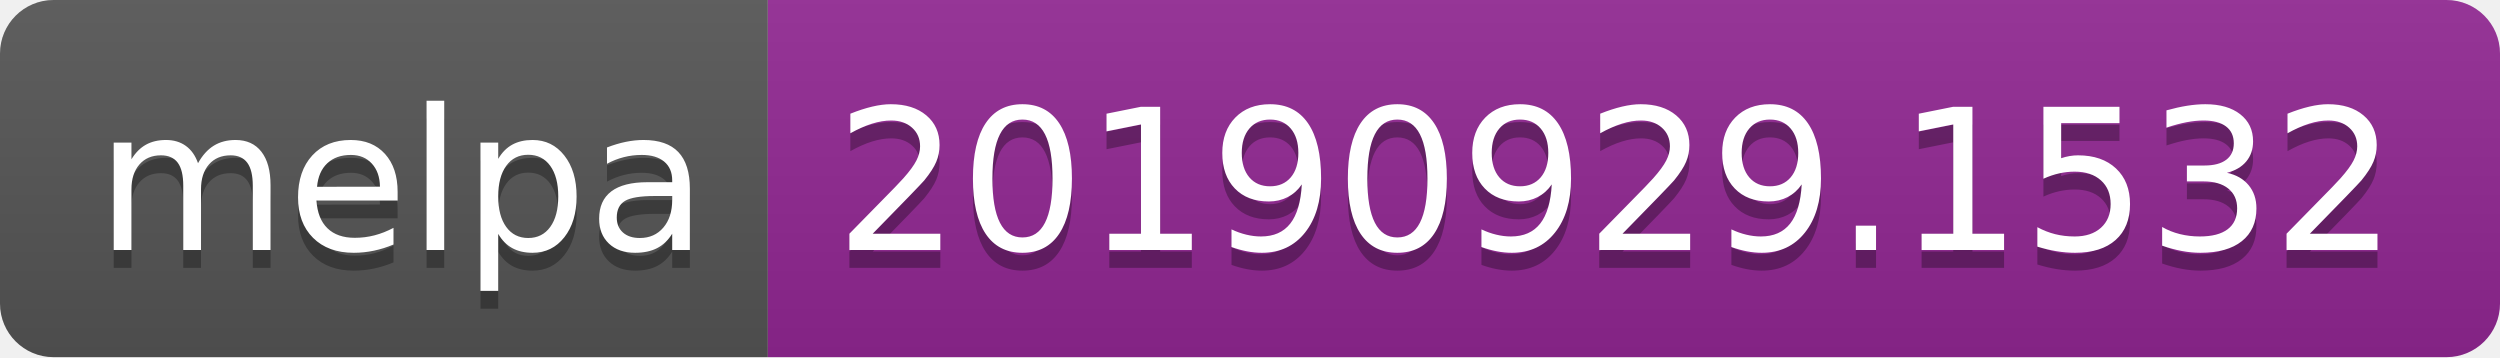
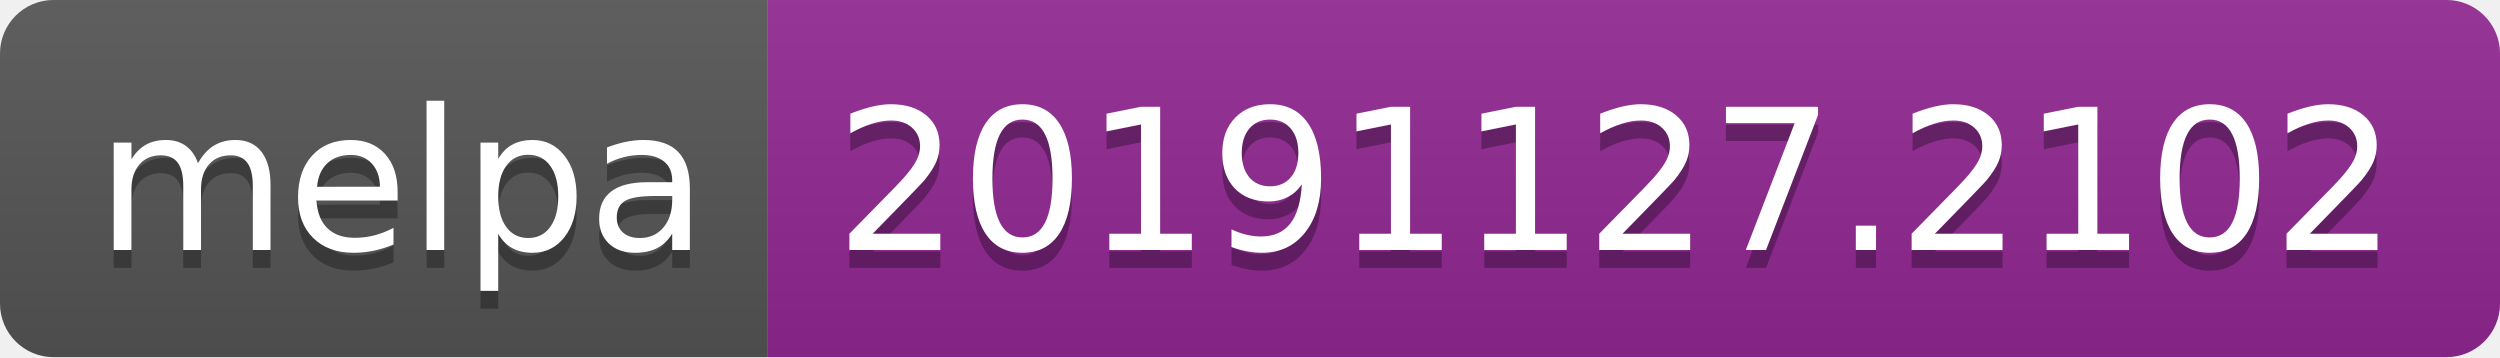
<svg xmlns="http://www.w3.org/2000/svg" width="140" height="20">
  <linearGradient id="b" x2="0" y2="100%">
    <stop offset="0" stop-color="#bbb" stop-opacity=".1" />
    <stop offset="1" stop-opacity=".1" />
  </linearGradient>
  <clipPath id="a">
    <rect width="140" height="20" rx="3" fill="#fff" />
  </clipPath>
  <g clip-path="url(#a)">
    <path fill="#555" d="M0 0h43v20H0z" />
    <path fill="#922793" d="M43 0h97v20H43z" />
    <path fill="url(#b)" d="M0 0h140v20H0z" />
  </g>
  <g fill="#fff" text-anchor="middle" font-family="DejaVu Sans,Verdana,Geneva,sans-serif" font-size="110">
    <text x="225" y="150" fill="#010101" fill-opacity=".3" transform="scale(.1)" textLength="330">melpa</text>
    <text x="225" y="140" transform="scale(.1)" textLength="330">melpa</text>
-     <text x="905" y="150" fill="#010101" fill-opacity=".3" transform="scale(.1)" textLength="870">20190929.1532</text>
-     <text x="905" y="140" transform="scale(.1)" textLength="870">20190929.1532</text>
+     <text x="905" y="150" fill="#010101" fill-opacity=".3" transform="scale(.1)" textLength="870">20191127.2102</text>
+     <text x="905" y="140" transform="scale(.1)" textLength="870">20191127.2102</text>
  </g>
</svg>
